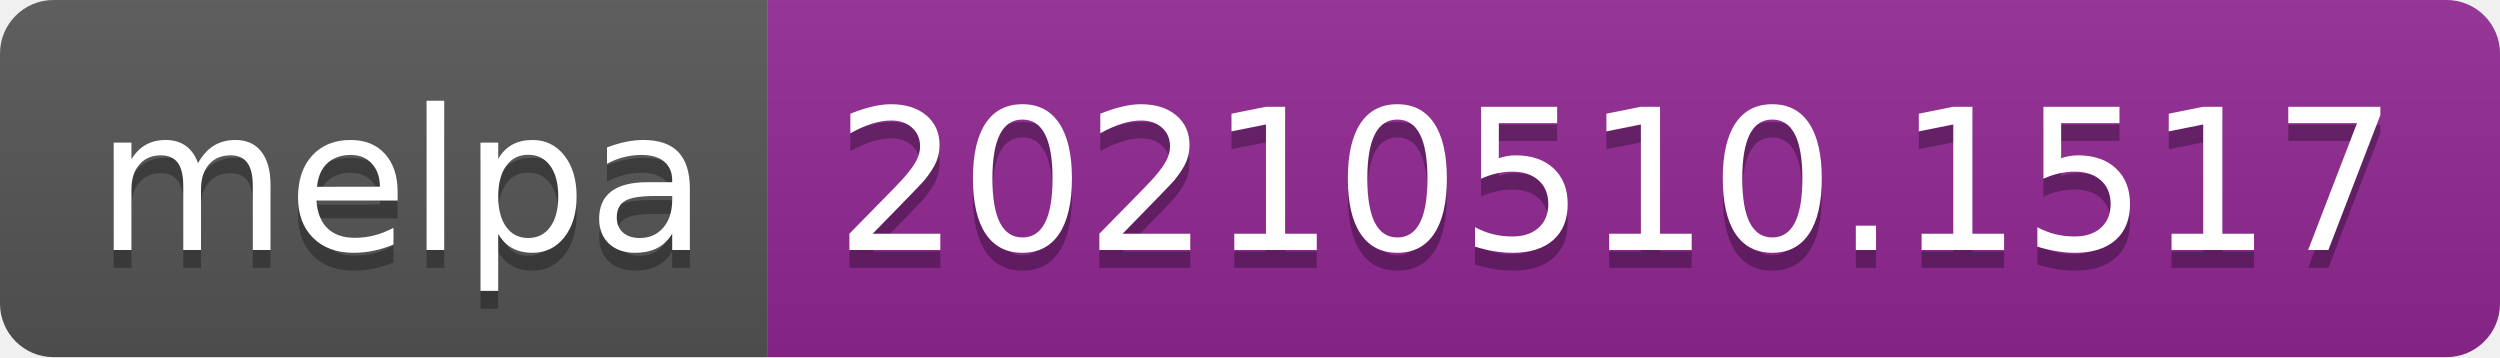
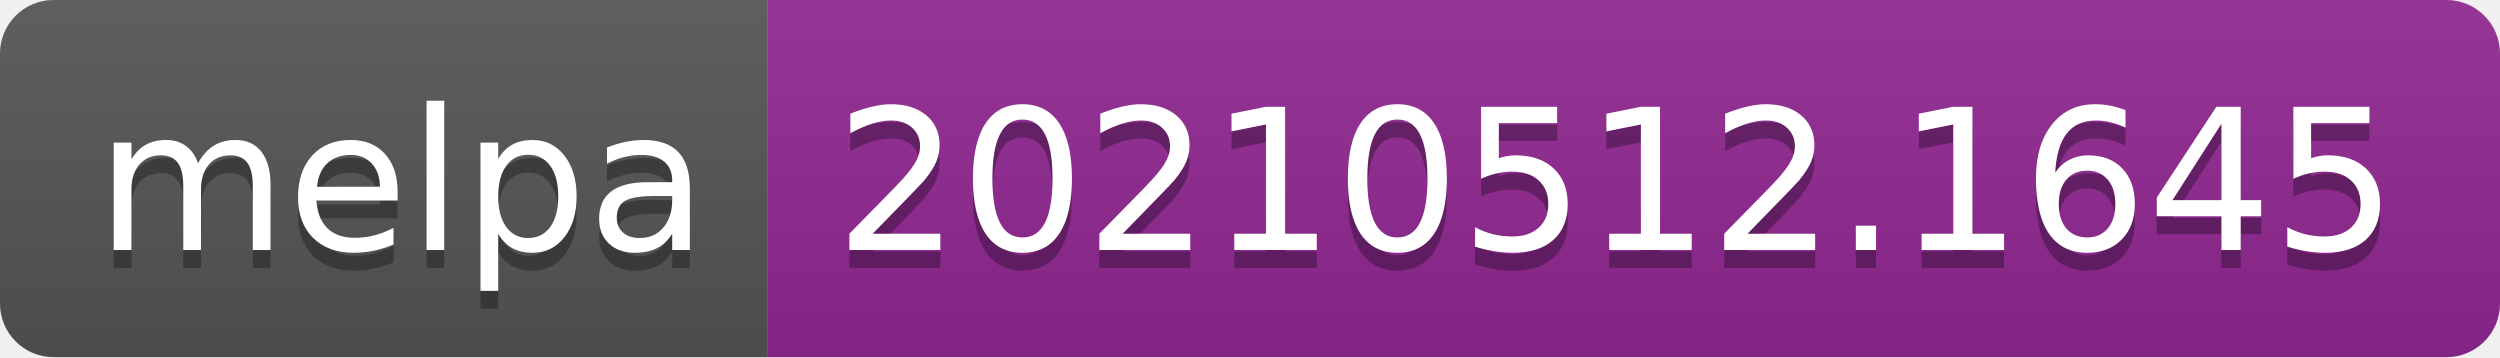
- <svg xmlns="http://www.w3.org/2000/svg" width="140" height="20" role="img" aria-label="melpa: 20210510.1517">
+ <svg xmlns="http://www.w3.org/2000/svg" width="140" height="20" role="img" aria-label="melpa: 20210512.1645">
  <linearGradient id="s" x2="0" y2="100%">
    <stop offset="0" stop-color="#bbb" stop-opacity=".1" />
    <stop offset="1" stop-opacity=".1" />
  </linearGradient>
  <clipPath id="r">
    <rect width="140" height="20" rx="3" fill="#fff" />
  </clipPath>
  <g clip-path="url(#r)">
    <rect width="43" height="20" fill="#555" />
    <rect x="43" width="97" height="20" fill="#922793" />
    <rect width="140" height="20" fill="url(#s)" />
  </g>
  <g fill="#fff" text-anchor="middle" font-family="Verdana,Geneva,DejaVu Sans,sans-serif" text-rendering="geometricPrecision" font-size="110">
    <text aria-hidden="true" x="225" y="150" fill="#010101" fill-opacity=".3" transform="scale(.1)" textLength="330">melpa</text>
    <text x="225" y="140" transform="scale(.1)" fill="#fff" textLength="330">melpa</text>
-     <text aria-hidden="true" x="905" y="150" fill="#010101" fill-opacity=".3" transform="scale(.1)" textLength="870">20210510.1517</text>
-     <text x="905" y="140" transform="scale(.1)" fill="#fff" textLength="870">20210510.1517</text>
+     <text aria-hidden="true" x="905" y="150" fill="#010101" fill-opacity=".3" transform="scale(.1)" textLength="870">20210512.1645</text>
+     <text x="905" y="140" transform="scale(.1)" fill="#fff" textLength="870">20210512.1645</text>
  </g>
</svg>
